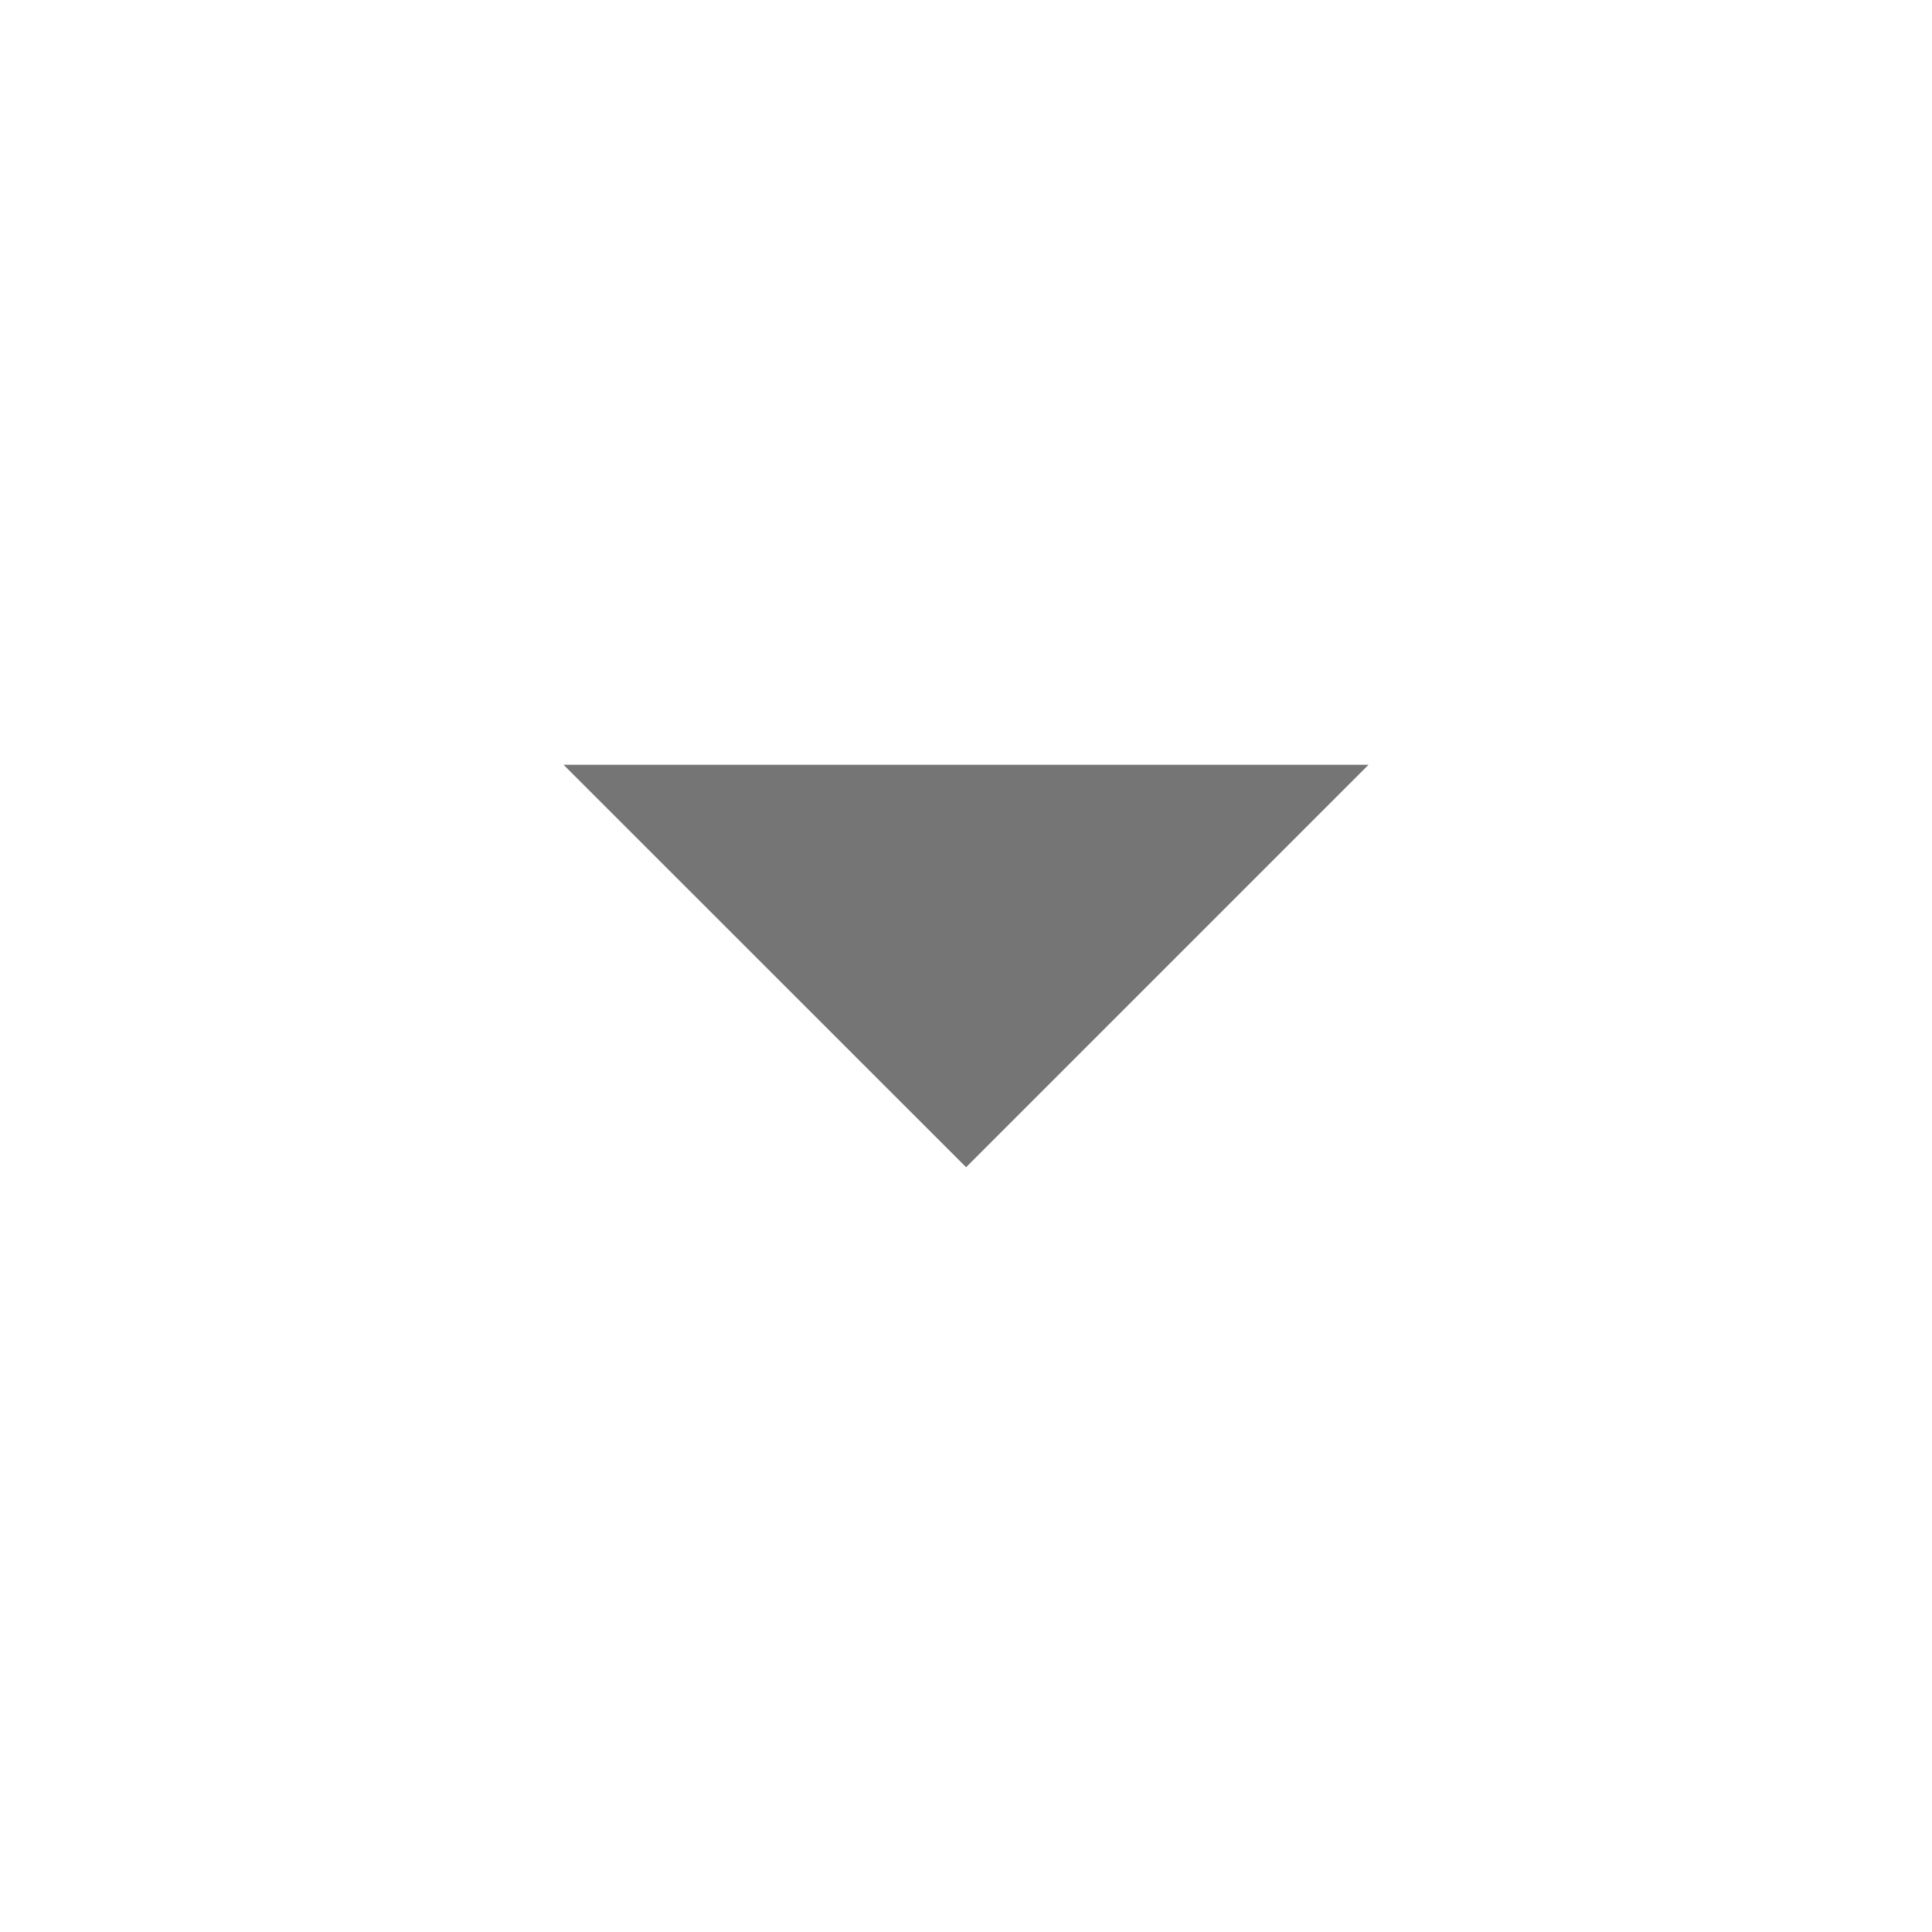
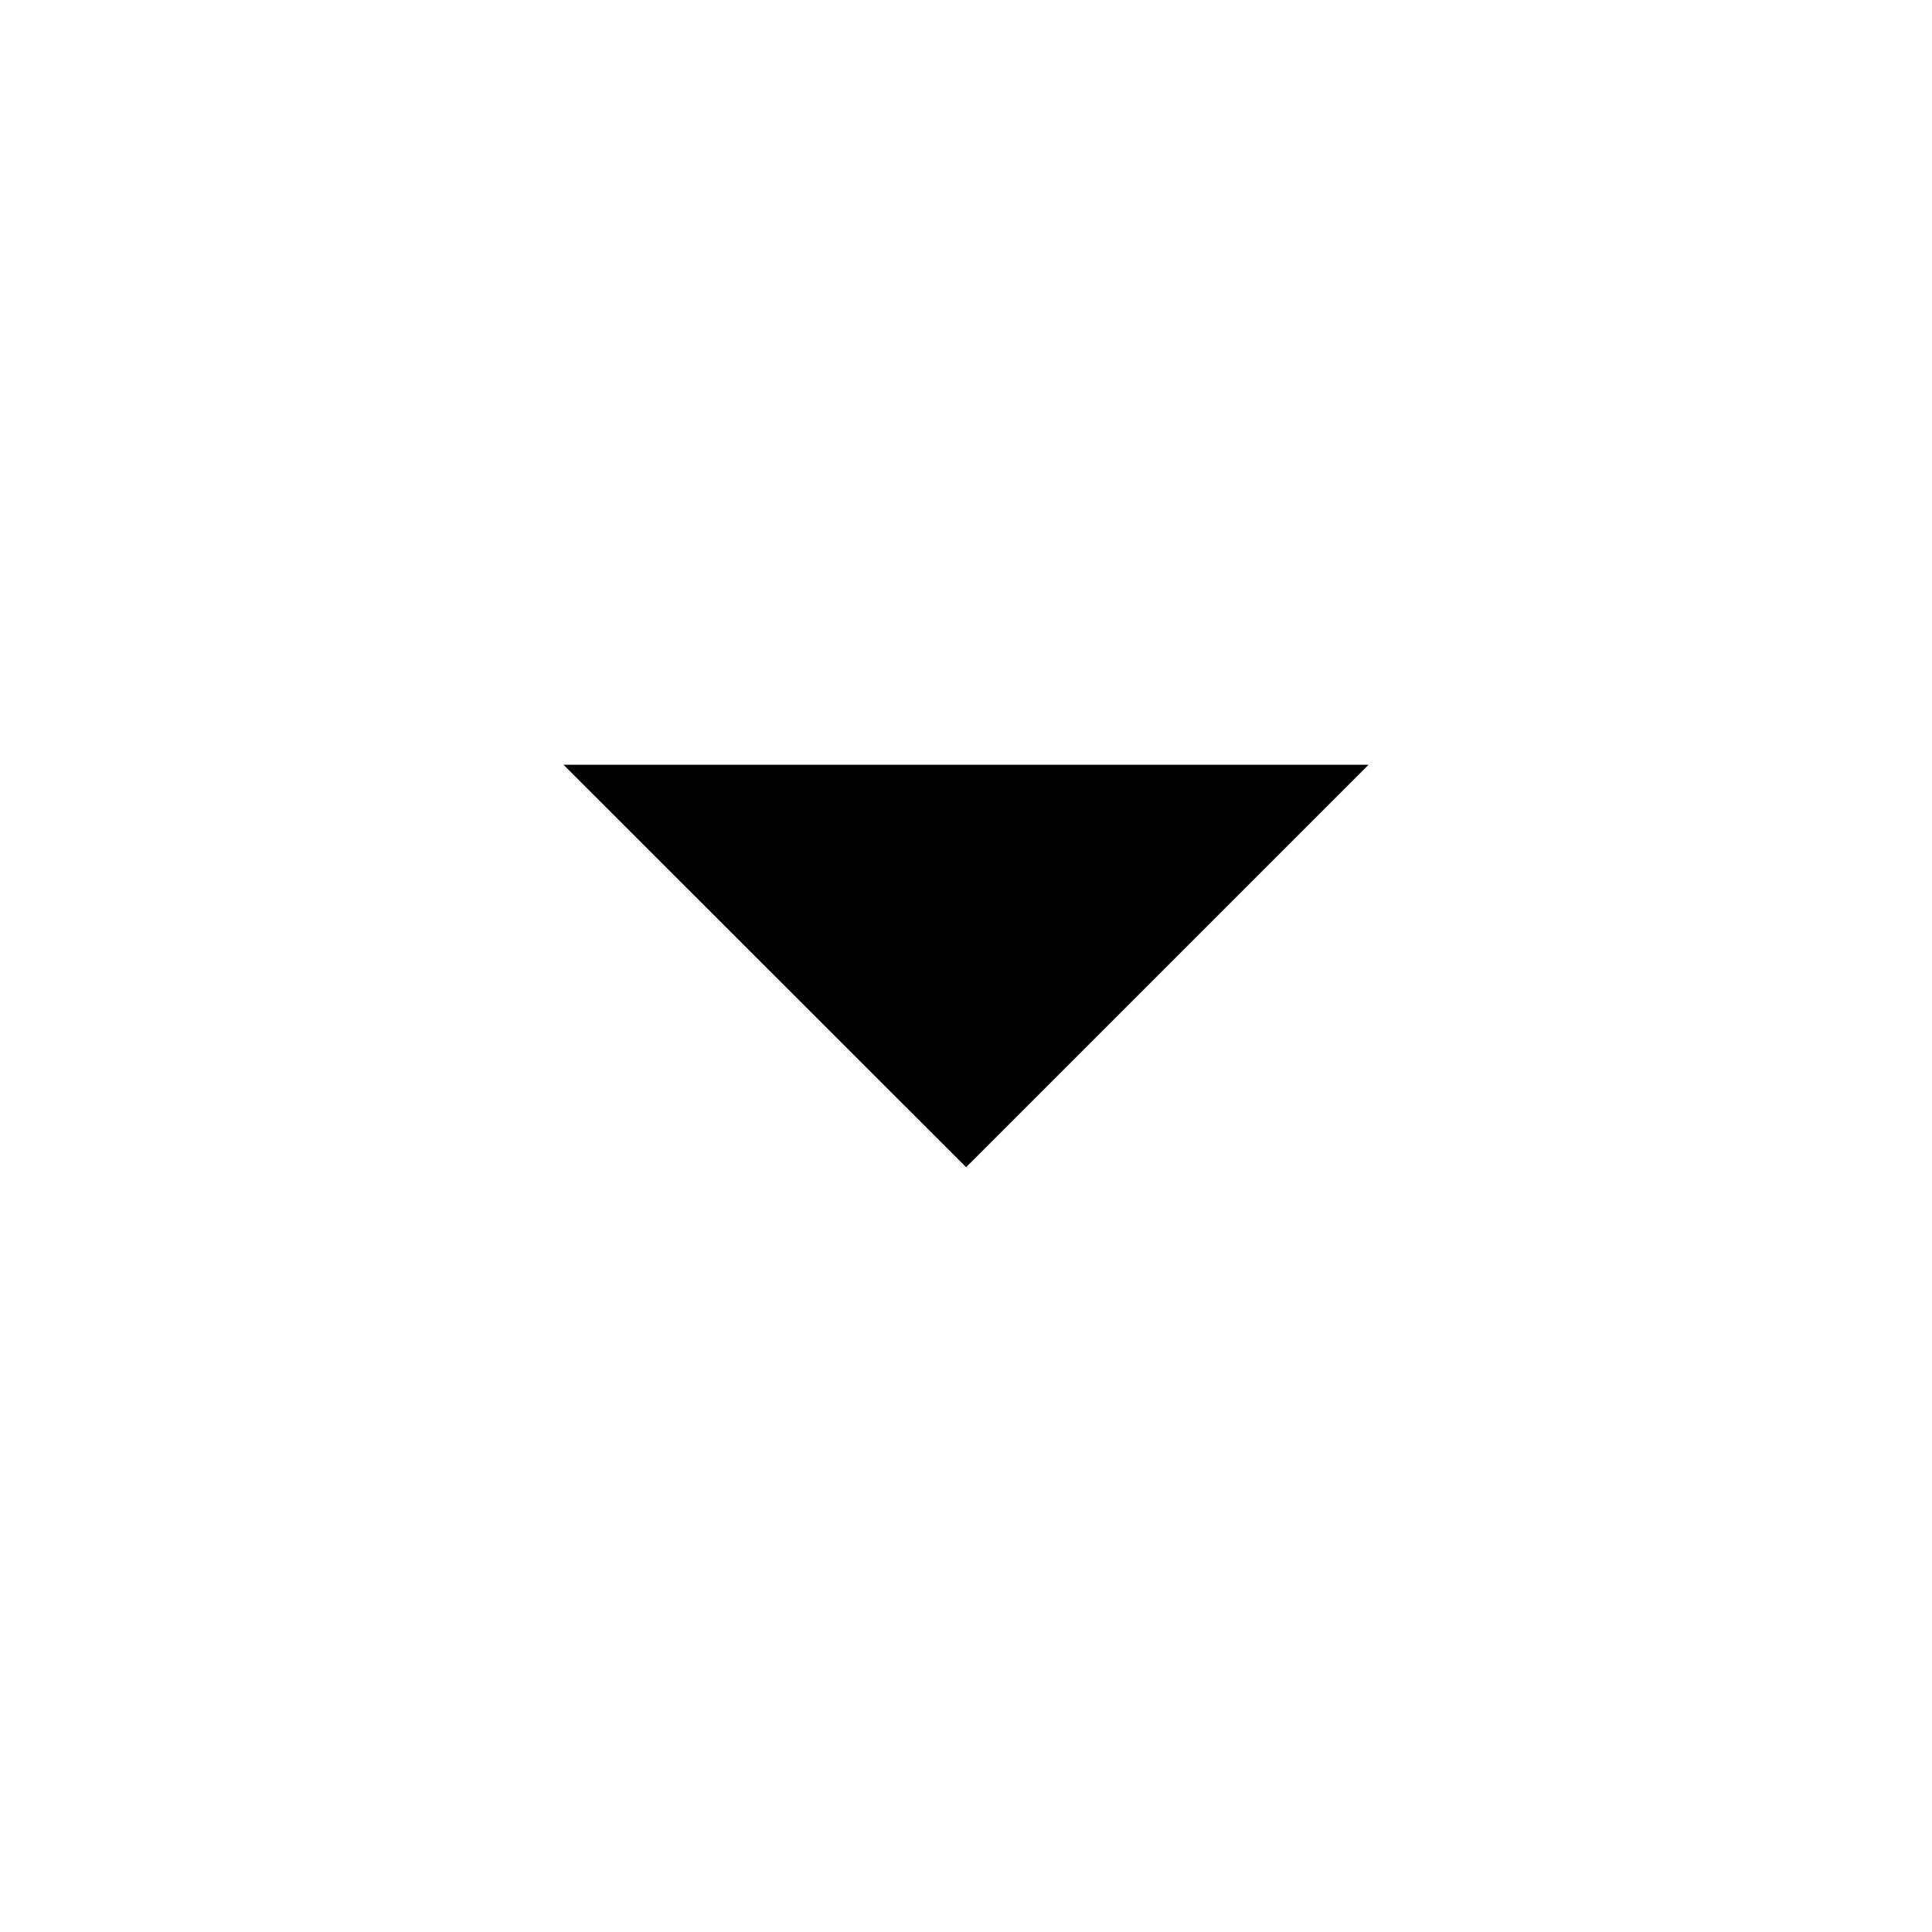
<svg xmlns="http://www.w3.org/2000/svg" width="20" height="20" viewBox="0 0 20 20" fill="none">
-   <path d="M5.834 7.917L10.001 12.083L14.167 7.917H5.834Z" fill="black" fill-opacity="0.54" />
+   <path d="M5.834 7.917L10.001 12.083L14.167 7.917H5.834Z" fill="black" fillOpacity="0.54" />
</svg>
